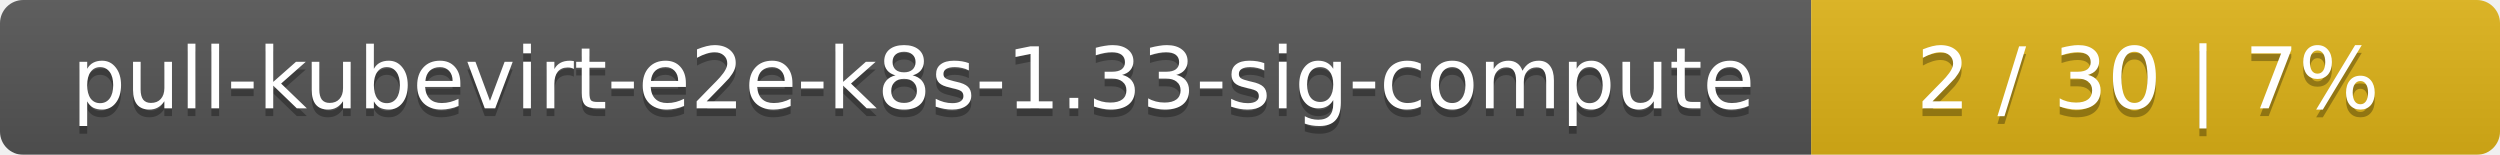
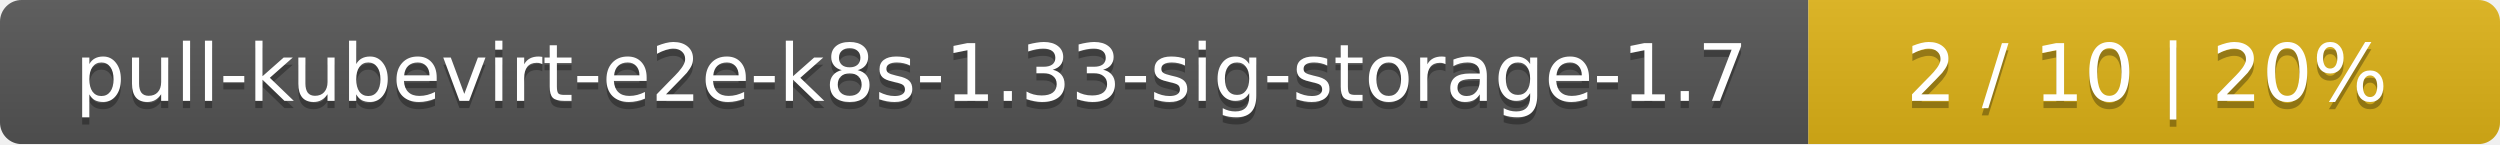
- <svg xmlns="http://www.w3.org/2000/svg" width="323" height="20">
+ <svg xmlns="http://www.w3.org/2000/svg" width="347" height="20">
  <linearGradient id="smooth" x2="0" y2="100%">
    <stop offset="0" stop-color="#bbb" stop-opacity=".1" />
    <stop offset="1" stop-opacity=".1" />
  </linearGradient>
  <mask id="round">
-     <rect width="323" height="20" rx="3" fill="#fff" />
+     <rect width="347" height="20" rx="3" fill="#fff" />
  </mask>
  <g mask="url(#round)">
-     <rect width="234" height="20" fill="#555" />
-     <rect x="234" width="89" height="20" fill="#dfb317" />
-     <rect width="323" height="20" fill="url(#smooth)" />
+     <rect width="251" height="20" fill="#555" />
+     <rect x="251" width="96" height="20" fill="#dfb317" />
+     <rect width="347" height="20" fill="url(#smooth)" />
  </g>
  <g fill="#fff" text-anchor="middle" font-family="DejaVu Sans,Verdana,Geneva,sans-serif" font-size="11">
-     <text x="118" y="15" fill="#010101" fill-opacity=".3">pull-kubevirt-e2e-k8s-1.33-sig-compute</text>
-     <text x="118" y="14">pull-kubevirt-e2e-k8s-1.33-sig-compute</text>
-     <text x="277.5" y="15" fill="#010101" fill-opacity=".3">2 / 30    |    7%</text>
-     <text x="277.5" y="14">2 / 30    |    7%</text>
+     <text x="126.5" y="15" fill="#010101" fill-opacity=".3">pull-kubevirt-e2e-k8s-1.33-sig-storage-1.7</text>
+     <text x="126.5" y="14">pull-kubevirt-e2e-k8s-1.33-sig-storage-1.7</text>
+     <text x="298" y="15" fill="#010101" fill-opacity=".3">2 / 10    |    20%</text>
+     <text x="298" y="14">2 / 10    |    20%</text>
  </g>
</svg>
